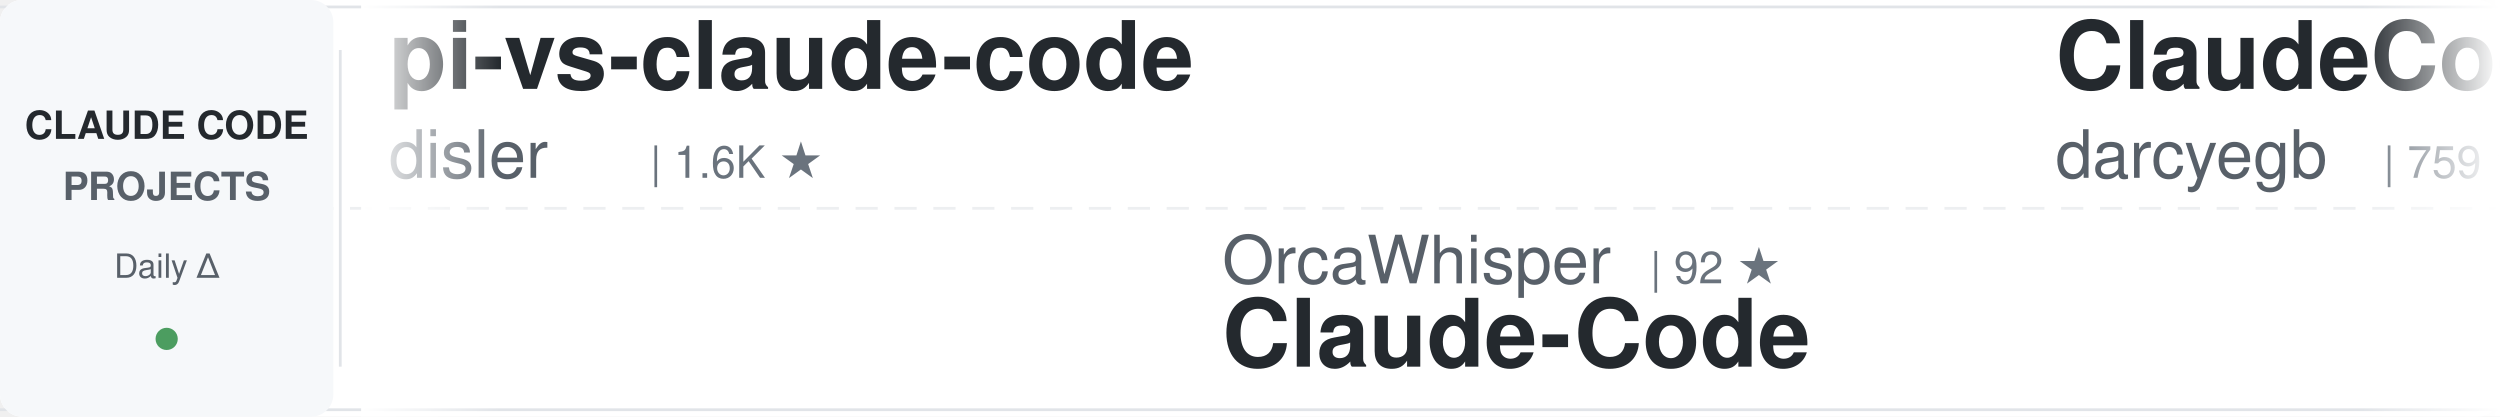
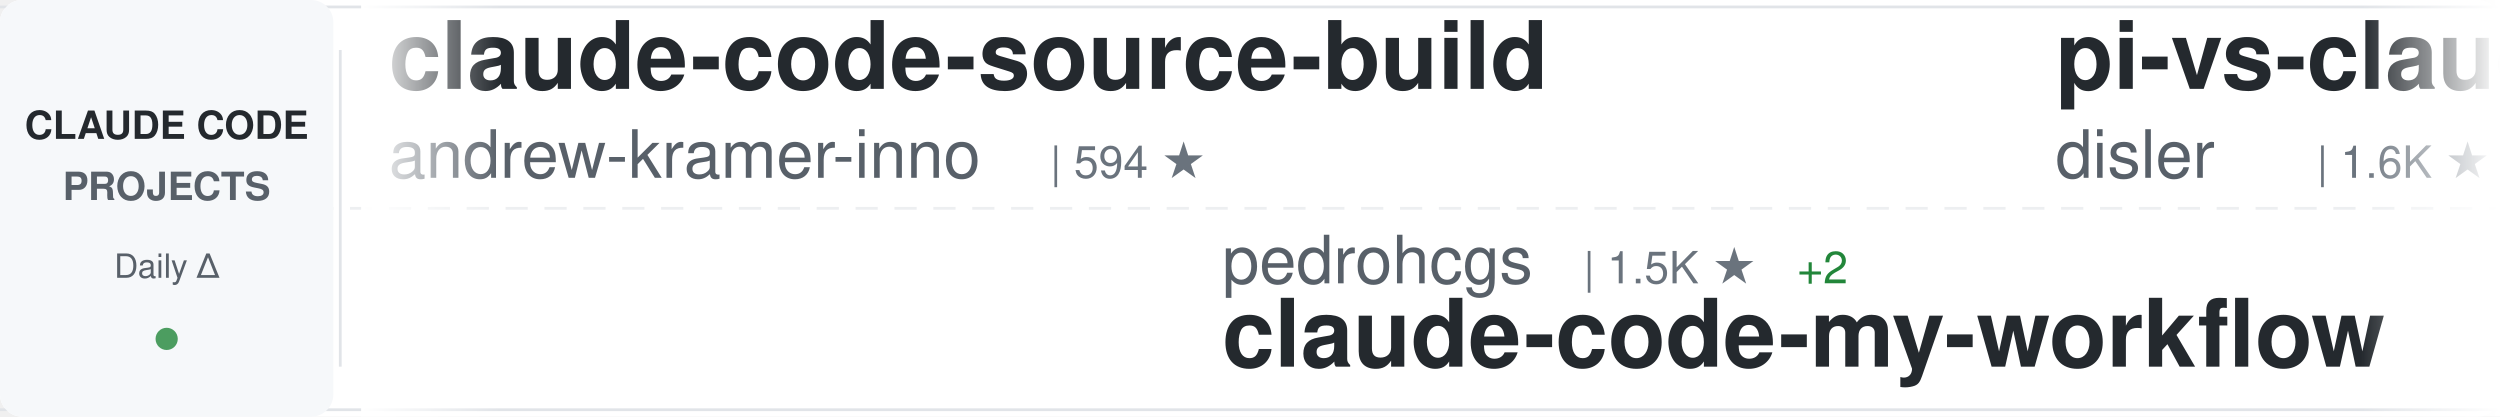
<svg xmlns="http://www.w3.org/2000/svg" width="900" height="150">
  <defs>
    <linearGradient id="awesomeLeftFade" x1="0%" y1="0%" x2="100%" y2="0%">
      <stop offset="0%" style="stop-color:#ffffff;stop-opacity:1" />
      <stop offset="100%" style="stop-color:#ffffff;stop-opacity:0" />
    </linearGradient>
    <linearGradient id="awesomeRightFade" x1="0%" y1="0%" x2="100%" y2="0%">
      <stop offset="0%" style="stop-color:#ffffff;stop-opacity:0" />
      <stop offset="100%" style="stop-color:#ffffff;stop-opacity:1" />
    </linearGradient>
  </defs>
  <rect width="900" height="150" fill="#ffffff" rx="8" />
  <rect x="0" y="2" width="900" height="1" fill="#e1e4e8" />
  <rect x="0" y="147" width="900" height="1" fill="#e1e4e8" />
  <line x1="0" y1="75" x2="900" y2="75" stroke="#e1e4e8" stroke-width="1" stroke-dasharray="8 6" opacity="0.6" />
  <rect x="0" y="0" width="120" height="150" fill="#f6f8fa" rx="8" />
  <text x="60" y="50" font-family="-apple-system, BlinkMacSystemFont, 'Segoe UI', Helvetica, Arial, sans-serif" font-size="14" font-weight="600" fill="#24292e" text-anchor="middle">CLAUDE CODE</text>
  <text x="60" y="72" font-family="-apple-system, BlinkMacSystemFont, 'Segoe UI', Helvetica, Arial, sans-serif" font-size="14" font-weight="600" fill="#586069" text-anchor="middle">PROJECTS</text>
  <text x="60" y="100" font-family="-apple-system, BlinkMacSystemFont, 'Segoe UI', Helvetica, Arial, sans-serif" font-size="12" font-weight="500" fill="#586069" text-anchor="middle">Daily Δ</text>
  <circle cx="60" cy="122" r="4" fill="#22863a" opacity="0.8" />
  <rect x="122" y="18" width="1" height="114" fill="#e1e4e8" />
  <clipPath id="awesomeTickerClip">
    <rect x="130" y="0" width="770" height="150" />
  </clipPath>
  <g clip-path="url(#awesomeTickerClip)">
    <g id="awesomeTickerItems">
      <animateTransform attributeName="transform" attributeType="XML" type="translate" from="0 0" to="-3000 0" dur="54s" repeatCount="indefinite" />
      <g transform="translate(0, 0)">
+         <text x="140" y="32" font-family="-apple-system, BlinkMacSystemFont, 'Segoe UI', Helvetica, Arial, sans-serif" font-size="34" font-weight="600" fill="#24292e">claude-code-source-build</text>
+         <text x="140" y="64" font-family="-apple-system, BlinkMacSystemFont, 'Segoe UI', Helvetica, Arial, sans-serif" font-size="24" font-weight="400" fill="#586069">andrew-kramer-inno</text>
+         <text x="378" y="64" font-family="-apple-system, BlinkMacSystemFont, 'Segoe UI', Helvetica, Arial, sans-serif" font-size="16" font-weight="500" fill="#6a737d">| 594 ★</text>
+       </g>
+       <g transform="translate(300, 0)">
+         <text x="140" y="102" font-family="-apple-system, BlinkMacSystemFont, 'Segoe UI', Helvetica, Arial, sans-serif" font-size="24" font-weight="400" fill="#586069">pedrohcgs</text>
+         <text x="270" y="102" font-family="-apple-system, BlinkMacSystemFont, 'Segoe UI', Helvetica, Arial, sans-serif" font-size="16" font-weight="500" fill="#6a737d">| 1.5K ★</text>
+         <text x="347" y="102" font-family="-apple-system, BlinkMacSystemFont, 'Segoe UI', Helvetica, Arial, sans-serif" font-size="16" font-weight="500" fill="#22863a"> +2</text>
+         <text x="140" y="132" font-family="-apple-system, BlinkMacSystemFont, 'Segoe UI', Helvetica, Arial, sans-serif" font-size="34" font-weight="600" fill="#24292e">claude-code-my-workflow</text>
+       </g>
+       <g transform="translate(600, 0)">
        <text x="140" y="32" font-family="-apple-system, BlinkMacSystemFont, 'Segoe UI', Helvetica, Arial, sans-serif" font-size="34" font-weight="600" fill="#24292e">pi-vs-claude-code</text>
        <text x="140" y="64" font-family="-apple-system, BlinkMacSystemFont, 'Segoe UI', Helvetica, Arial, sans-serif" font-size="24" font-weight="400" fill="#586069">disler</text>
        <text x="234" y="64" font-family="-apple-system, BlinkMacSystemFont, 'Segoe UI', Helvetica, Arial, sans-serif" font-size="16" font-weight="500" fill="#6a737d">| 1.6K ★</text>
      </g>
-       <g transform="translate(300, 0)">
-         <text x="140" y="102" font-family="-apple-system, BlinkMacSystemFont, 'Segoe UI', Helvetica, Arial, sans-serif" font-size="24" font-weight="400" fill="#586069">OrcaWhisper</text>
-         <text x="294" y="102" font-family="-apple-system, BlinkMacSystemFont, 'Segoe UI', Helvetica, Arial, sans-serif" font-size="16" font-weight="500" fill="#6a737d">| 92 ★</text>
-         <text x="140" y="132" font-family="-apple-system, BlinkMacSystemFont, 'Segoe UI', Helvetica, Arial, sans-serif" font-size="34" font-weight="600" fill="#24292e">Claude-Code</text>
-       </g>
-       <g transform="translate(600, 0)">
-         <text x="140" y="32" font-family="-apple-system, BlinkMacSystemFont, 'Segoe UI', Helvetica, Arial, sans-serif" font-size="34" font-weight="600" fill="#24292e">ClaudeCodeAgents</text>
-         <text x="140" y="64" font-family="-apple-system, BlinkMacSystemFont, 'Segoe UI', Helvetica, Arial, sans-serif" font-size="24" font-weight="400" fill="#586069">darcyegb</text>
-         <text x="258" y="64" font-family="-apple-system, BlinkMacSystemFont, 'Segoe UI', Helvetica, Arial, sans-serif" font-size="16" font-weight="500" fill="#6a737d">| 759 ★</text>
-       </g>
      <g transform="translate(900, 0)">
-         <text x="140" y="102" font-family="-apple-system, BlinkMacSystemFont, 'Segoe UI', Helvetica, Arial, sans-serif" font-size="24" font-weight="400" fill="#586069">ponponon</text>
-         <text x="258" y="102" font-family="-apple-system, BlinkMacSystemFont, 'Segoe UI', Helvetica, Arial, sans-serif" font-size="16" font-weight="500" fill="#6a737d">| 2.3K ★</text>
-         <text x="140" y="132" font-family="-apple-system, BlinkMacSystemFont, 'Segoe UI', Helvetica, Arial, sans-serif" font-size="34" font-weight="600" fill="#24292e">claude_code_src</text>
+         <text x="140" y="102" font-family="-apple-system, BlinkMacSystemFont, 'Segoe UI', Helvetica, Arial, sans-serif" font-size="24" font-weight="400" fill="#586069">jeremylongshore</text>
+         <text x="342" y="102" font-family="-apple-system, BlinkMacSystemFont, 'Segoe UI', Helvetica, Arial, sans-serif" font-size="16" font-weight="500" fill="#6a737d">| 2.7K ★</text>
+         <text x="140" y="132" font-family="-apple-system, BlinkMacSystemFont, 'Segoe UI', Helvetica, Arial, sans-serif" font-size="34" font-weight="600" fill="#24292e">claude-code-plugins-plus...</text>
      </g>
      <g transform="translate(1200, 0)">
-         <text x="140" y="32" font-family="-apple-system, BlinkMacSystemFont, 'Segoe UI', Helvetica, Arial, sans-serif" font-size="34" font-weight="600" fill="#24292e">claude-code-source</text>
-         <text x="140" y="64" font-family="-apple-system, BlinkMacSystemFont, 'Segoe UI', Helvetica, Arial, sans-serif" font-size="24" font-weight="400" fill="#586069">hangsman</text>
-         <text x="258" y="64" font-family="-apple-system, BlinkMacSystemFont, 'Segoe UI', Helvetica, Arial, sans-serif" font-size="16" font-weight="500" fill="#6a737d">| 791 ★</text>
+         <text x="140" y="32" font-family="-apple-system, BlinkMacSystemFont, 'Segoe UI', Helvetica, Arial, sans-serif" font-size="34" font-weight="600" fill="#24292e">claude_codex_bridge</text>
+         <text x="140" y="64" font-family="-apple-system, BlinkMacSystemFont, 'Segoe UI', Helvetica, Arial, sans-serif" font-size="24" font-weight="400" fill="#586069">SeemSeam</text>
+         <text x="258" y="64" font-family="-apple-system, BlinkMacSystemFont, 'Segoe UI', Helvetica, Arial, sans-serif" font-size="16" font-weight="500" fill="#6a737d">| 3.4K ★</text>
      </g>
      <g transform="translate(1500, 0)">
-         <text x="140" y="102" font-family="-apple-system, BlinkMacSystemFont, 'Segoe UI', Helvetica, Arial, sans-serif" font-size="24" font-weight="400" fill="#586069">zstmfhy</text>
-         <text x="246" y="102" font-family="-apple-system, BlinkMacSystemFont, 'Segoe UI', Helvetica, Arial, sans-serif" font-size="16" font-weight="500" fill="#6a737d">| 190 ★</text>
-         <text x="140" y="132" font-family="-apple-system, BlinkMacSystemFont, 'Segoe UI', Helvetica, Arial, sans-serif" font-size="34" font-weight="600" fill="#24292e">Claude-code</text>
+         <text x="140" y="102" font-family="-apple-system, BlinkMacSystemFont, 'Segoe UI', Helvetica, Arial, sans-serif" font-size="24" font-weight="400" fill="#586069">frankbria</text>
+         <text x="270" y="102" font-family="-apple-system, BlinkMacSystemFont, 'Segoe UI', Helvetica, Arial, sans-serif" font-size="16" font-weight="500" fill="#6a737d">| 9.6K ★</text>
+         <text x="140" y="132" font-family="-apple-system, BlinkMacSystemFont, 'Segoe UI', Helvetica, Arial, sans-serif" font-size="34" font-weight="600" fill="#24292e">ralph-claude-code</text>
      </g>
      <g transform="translate(1800, 0)">
-         <text x="140" y="32" font-family="-apple-system, BlinkMacSystemFont, 'Segoe UI', Helvetica, Arial, sans-serif" font-size="34" font-weight="600" fill="#24292e">claude-code-security-rev...</text>
-         <text x="140" y="64" font-family="-apple-system, BlinkMacSystemFont, 'Segoe UI', Helvetica, Arial, sans-serif" font-size="24" font-weight="400" fill="#586069">anthropics</text>
-         <text x="282" y="64" font-family="-apple-system, BlinkMacSystemFont, 'Segoe UI', Helvetica, Arial, sans-serif" font-size="16" font-weight="500" fill="#6a737d">| 5.9K ★</text>
-         <text x="359" y="64" font-family="-apple-system, BlinkMacSystemFont, 'Segoe UI', Helvetica, Arial, sans-serif" font-size="16" font-weight="500" fill="#22863a"> +1</text>
+         <text x="140" y="32" font-family="-apple-system, BlinkMacSystemFont, 'Segoe UI', Helvetica, Arial, sans-serif" font-size="34" font-weight="600" fill="#24292e">awesome-claude-code-tool...</text>
+         <text x="140" y="64" font-family="-apple-system, BlinkMacSystemFont, 'Segoe UI', Helvetica, Arial, sans-serif" font-size="24" font-weight="400" fill="#586069">rohitg00</text>
+         <text x="258" y="64" font-family="-apple-system, BlinkMacSystemFont, 'Segoe UI', Helvetica, Arial, sans-serif" font-size="16" font-weight="500" fill="#6a737d">| 2.5K ★</text>
      </g>
      <g transform="translate(2100, 0)">
-         <text x="140" y="102" font-family="-apple-system, BlinkMacSystemFont, 'Segoe UI', Helvetica, Arial, sans-serif" font-size="24" font-weight="400" fill="#586069">jqueryscript</text>
-         <text x="306" y="102" font-family="-apple-system, BlinkMacSystemFont, 'Segoe UI', Helvetica, Arial, sans-serif" font-size="16" font-weight="500" fill="#6a737d">| 501 ★</text>
-         <text x="140" y="132" font-family="-apple-system, BlinkMacSystemFont, 'Segoe UI', Helvetica, Arial, sans-serif" font-size="34" font-weight="600" fill="#24292e">awesome-claude-code</text>
+         <text x="140" y="102" font-family="-apple-system, BlinkMacSystemFont, 'Segoe UI', Helvetica, Arial, sans-serif" font-size="24" font-weight="400" fill="#586069">AICoderTudou</text>
+         <text x="306" y="102" font-family="-apple-system, BlinkMacSystemFont, 'Segoe UI', Helvetica, Arial, sans-serif" font-size="16" font-weight="500" fill="#6a737d">| 496 ★</text>
+         <text x="140" y="132" font-family="-apple-system, BlinkMacSystemFont, 'Segoe UI', Helvetica, Arial, sans-serif" font-size="34" font-weight="600" fill="#24292e">claude-code-tudou</text>
      </g>
      <g transform="translate(2400, 0)">
-         <text x="140" y="32" font-family="-apple-system, BlinkMacSystemFont, 'Segoe UI', Helvetica, Arial, sans-serif" font-size="34" font-weight="600" fill="#24292e">awesome-claude-code-plug...</text>
-         <text x="140" y="64" font-family="-apple-system, BlinkMacSystemFont, 'Segoe UI', Helvetica, Arial, sans-serif" font-size="24" font-weight="400" fill="#586069">ccplugins</text>
-         <text x="270" y="64" font-family="-apple-system, BlinkMacSystemFont, 'Segoe UI', Helvetica, Arial, sans-serif" font-size="16" font-weight="500" fill="#6a737d">| 921 ★</text>
-         <text x="338" y="64" font-family="-apple-system, BlinkMacSystemFont, 'Segoe UI', Helvetica, Arial, sans-serif" font-size="16" font-weight="500" fill="#22863a"> +1</text>
+         <text x="140" y="32" font-family="-apple-system, BlinkMacSystemFont, 'Segoe UI', Helvetica, Arial, sans-serif" font-size="34" font-weight="600" fill="#24292e">claude-code-book</text>
+         <text x="140" y="64" font-family="-apple-system, BlinkMacSystemFont, 'Segoe UI', Helvetica, Arial, sans-serif" font-size="24" font-weight="400" fill="#586069">lintsinghua</text>
+         <text x="294" y="64" font-family="-apple-system, BlinkMacSystemFont, 'Segoe UI', Helvetica, Arial, sans-serif" font-size="16" font-weight="500" fill="#6a737d">| 4.1K ★</text>
+         <text x="371" y="64" font-family="-apple-system, BlinkMacSystemFont, 'Segoe UI', Helvetica, Arial, sans-serif" font-size="16" font-weight="500" fill="#22863a"> +1</text>
      </g>
      <g transform="translate(2700, 0)">
-         <text x="140" y="102" font-family="-apple-system, BlinkMacSystemFont, 'Segoe UI', Helvetica, Arial, sans-serif" font-size="24" font-weight="400" fill="#586069">Windy3f3f3f3f</text>
-         <text x="318" y="102" font-family="-apple-system, BlinkMacSystemFont, 'Segoe UI', Helvetica, Arial, sans-serif" font-size="16" font-weight="500" fill="#6a737d">| 2.6K ★</text>
-         <text x="140" y="132" font-family="-apple-system, BlinkMacSystemFont, 'Segoe UI', Helvetica, Arial, sans-serif" font-size="34" font-weight="600" fill="#24292e">claude-code-from-scratch</text>
+         <text x="140" y="102" font-family="-apple-system, BlinkMacSystemFont, 'Segoe UI', Helvetica, Arial, sans-serif" font-size="24" font-weight="400" fill="#586069">oboard</text>
+         <text x="234" y="102" font-family="-apple-system, BlinkMacSystemFont, 'Segoe UI', Helvetica, Arial, sans-serif" font-size="16" font-weight="500" fill="#6a737d">| 3.3K ★</text>
+         <text x="140" y="132" font-family="-apple-system, BlinkMacSystemFont, 'Segoe UI', Helvetica, Arial, sans-serif" font-size="34" font-weight="600" fill="#24292e">claude-code-rev</text>
      </g>
      <g transform="translate(3000, 0)">
+         <text x="140" y="32" font-family="-apple-system, BlinkMacSystemFont, 'Segoe UI', Helvetica, Arial, sans-serif" font-size="34" font-weight="600" fill="#24292e">claude-code-source-build</text>
+         <text x="140" y="64" font-family="-apple-system, BlinkMacSystemFont, 'Segoe UI', Helvetica, Arial, sans-serif" font-size="24" font-weight="400" fill="#586069">andrew-kramer-inno</text>
+         <text x="378" y="64" font-family="-apple-system, BlinkMacSystemFont, 'Segoe UI', Helvetica, Arial, sans-serif" font-size="16" font-weight="500" fill="#6a737d">| 594 ★</text>
+       </g>
+       <g transform="translate(3300, 0)">
+         <text x="140" y="102" font-family="-apple-system, BlinkMacSystemFont, 'Segoe UI', Helvetica, Arial, sans-serif" font-size="24" font-weight="400" fill="#586069">pedrohcgs</text>
+         <text x="270" y="102" font-family="-apple-system, BlinkMacSystemFont, 'Segoe UI', Helvetica, Arial, sans-serif" font-size="16" font-weight="500" fill="#6a737d">| 1.5K ★</text>
+         <text x="347" y="102" font-family="-apple-system, BlinkMacSystemFont, 'Segoe UI', Helvetica, Arial, sans-serif" font-size="16" font-weight="500" fill="#22863a"> +2</text>
+         <text x="140" y="132" font-family="-apple-system, BlinkMacSystemFont, 'Segoe UI', Helvetica, Arial, sans-serif" font-size="34" font-weight="600" fill="#24292e">claude-code-my-workflow</text>
+       </g>
+       <g transform="translate(3600, 0)">
        <text x="140" y="32" font-family="-apple-system, BlinkMacSystemFont, 'Segoe UI', Helvetica, Arial, sans-serif" font-size="34" font-weight="600" fill="#24292e">pi-vs-claude-code</text>
        <text x="140" y="64" font-family="-apple-system, BlinkMacSystemFont, 'Segoe UI', Helvetica, Arial, sans-serif" font-size="24" font-weight="400" fill="#586069">disler</text>
        <text x="234" y="64" font-family="-apple-system, BlinkMacSystemFont, 'Segoe UI', Helvetica, Arial, sans-serif" font-size="16" font-weight="500" fill="#6a737d">| 1.6K ★</text>
      </g>
-       <g transform="translate(3300, 0)">
-         <text x="140" y="102" font-family="-apple-system, BlinkMacSystemFont, 'Segoe UI', Helvetica, Arial, sans-serif" font-size="24" font-weight="400" fill="#586069">OrcaWhisper</text>
-         <text x="294" y="102" font-family="-apple-system, BlinkMacSystemFont, 'Segoe UI', Helvetica, Arial, sans-serif" font-size="16" font-weight="500" fill="#6a737d">| 92 ★</text>
-         <text x="140" y="132" font-family="-apple-system, BlinkMacSystemFont, 'Segoe UI', Helvetica, Arial, sans-serif" font-size="34" font-weight="600" fill="#24292e">Claude-Code</text>
-       </g>
-       <g transform="translate(3600, 0)">
-         <text x="140" y="32" font-family="-apple-system, BlinkMacSystemFont, 'Segoe UI', Helvetica, Arial, sans-serif" font-size="34" font-weight="600" fill="#24292e">ClaudeCodeAgents</text>
-         <text x="140" y="64" font-family="-apple-system, BlinkMacSystemFont, 'Segoe UI', Helvetica, Arial, sans-serif" font-size="24" font-weight="400" fill="#586069">darcyegb</text>
-         <text x="258" y="64" font-family="-apple-system, BlinkMacSystemFont, 'Segoe UI', Helvetica, Arial, sans-serif" font-size="16" font-weight="500" fill="#6a737d">| 759 ★</text>
-       </g>
      <g transform="translate(3900, 0)">
-         <text x="140" y="102" font-family="-apple-system, BlinkMacSystemFont, 'Segoe UI', Helvetica, Arial, sans-serif" font-size="24" font-weight="400" fill="#586069">ponponon</text>
-         <text x="258" y="102" font-family="-apple-system, BlinkMacSystemFont, 'Segoe UI', Helvetica, Arial, sans-serif" font-size="16" font-weight="500" fill="#6a737d">| 2.3K ★</text>
-         <text x="140" y="132" font-family="-apple-system, BlinkMacSystemFont, 'Segoe UI', Helvetica, Arial, sans-serif" font-size="34" font-weight="600" fill="#24292e">claude_code_src</text>
+         <text x="140" y="102" font-family="-apple-system, BlinkMacSystemFont, 'Segoe UI', Helvetica, Arial, sans-serif" font-size="24" font-weight="400" fill="#586069">jeremylongshore</text>
+         <text x="342" y="102" font-family="-apple-system, BlinkMacSystemFont, 'Segoe UI', Helvetica, Arial, sans-serif" font-size="16" font-weight="500" fill="#6a737d">| 2.7K ★</text>
+         <text x="140" y="132" font-family="-apple-system, BlinkMacSystemFont, 'Segoe UI', Helvetica, Arial, sans-serif" font-size="34" font-weight="600" fill="#24292e">claude-code-plugins-plus...</text>
      </g>
    </g>
  </g>
  <rect x="130" y="0" width="50" height="150" fill="url(#awesomeLeftFade)" />
  <rect x="850" y="0" width="50" height="150" fill="url(#awesomeRightFade)" />
</svg>
